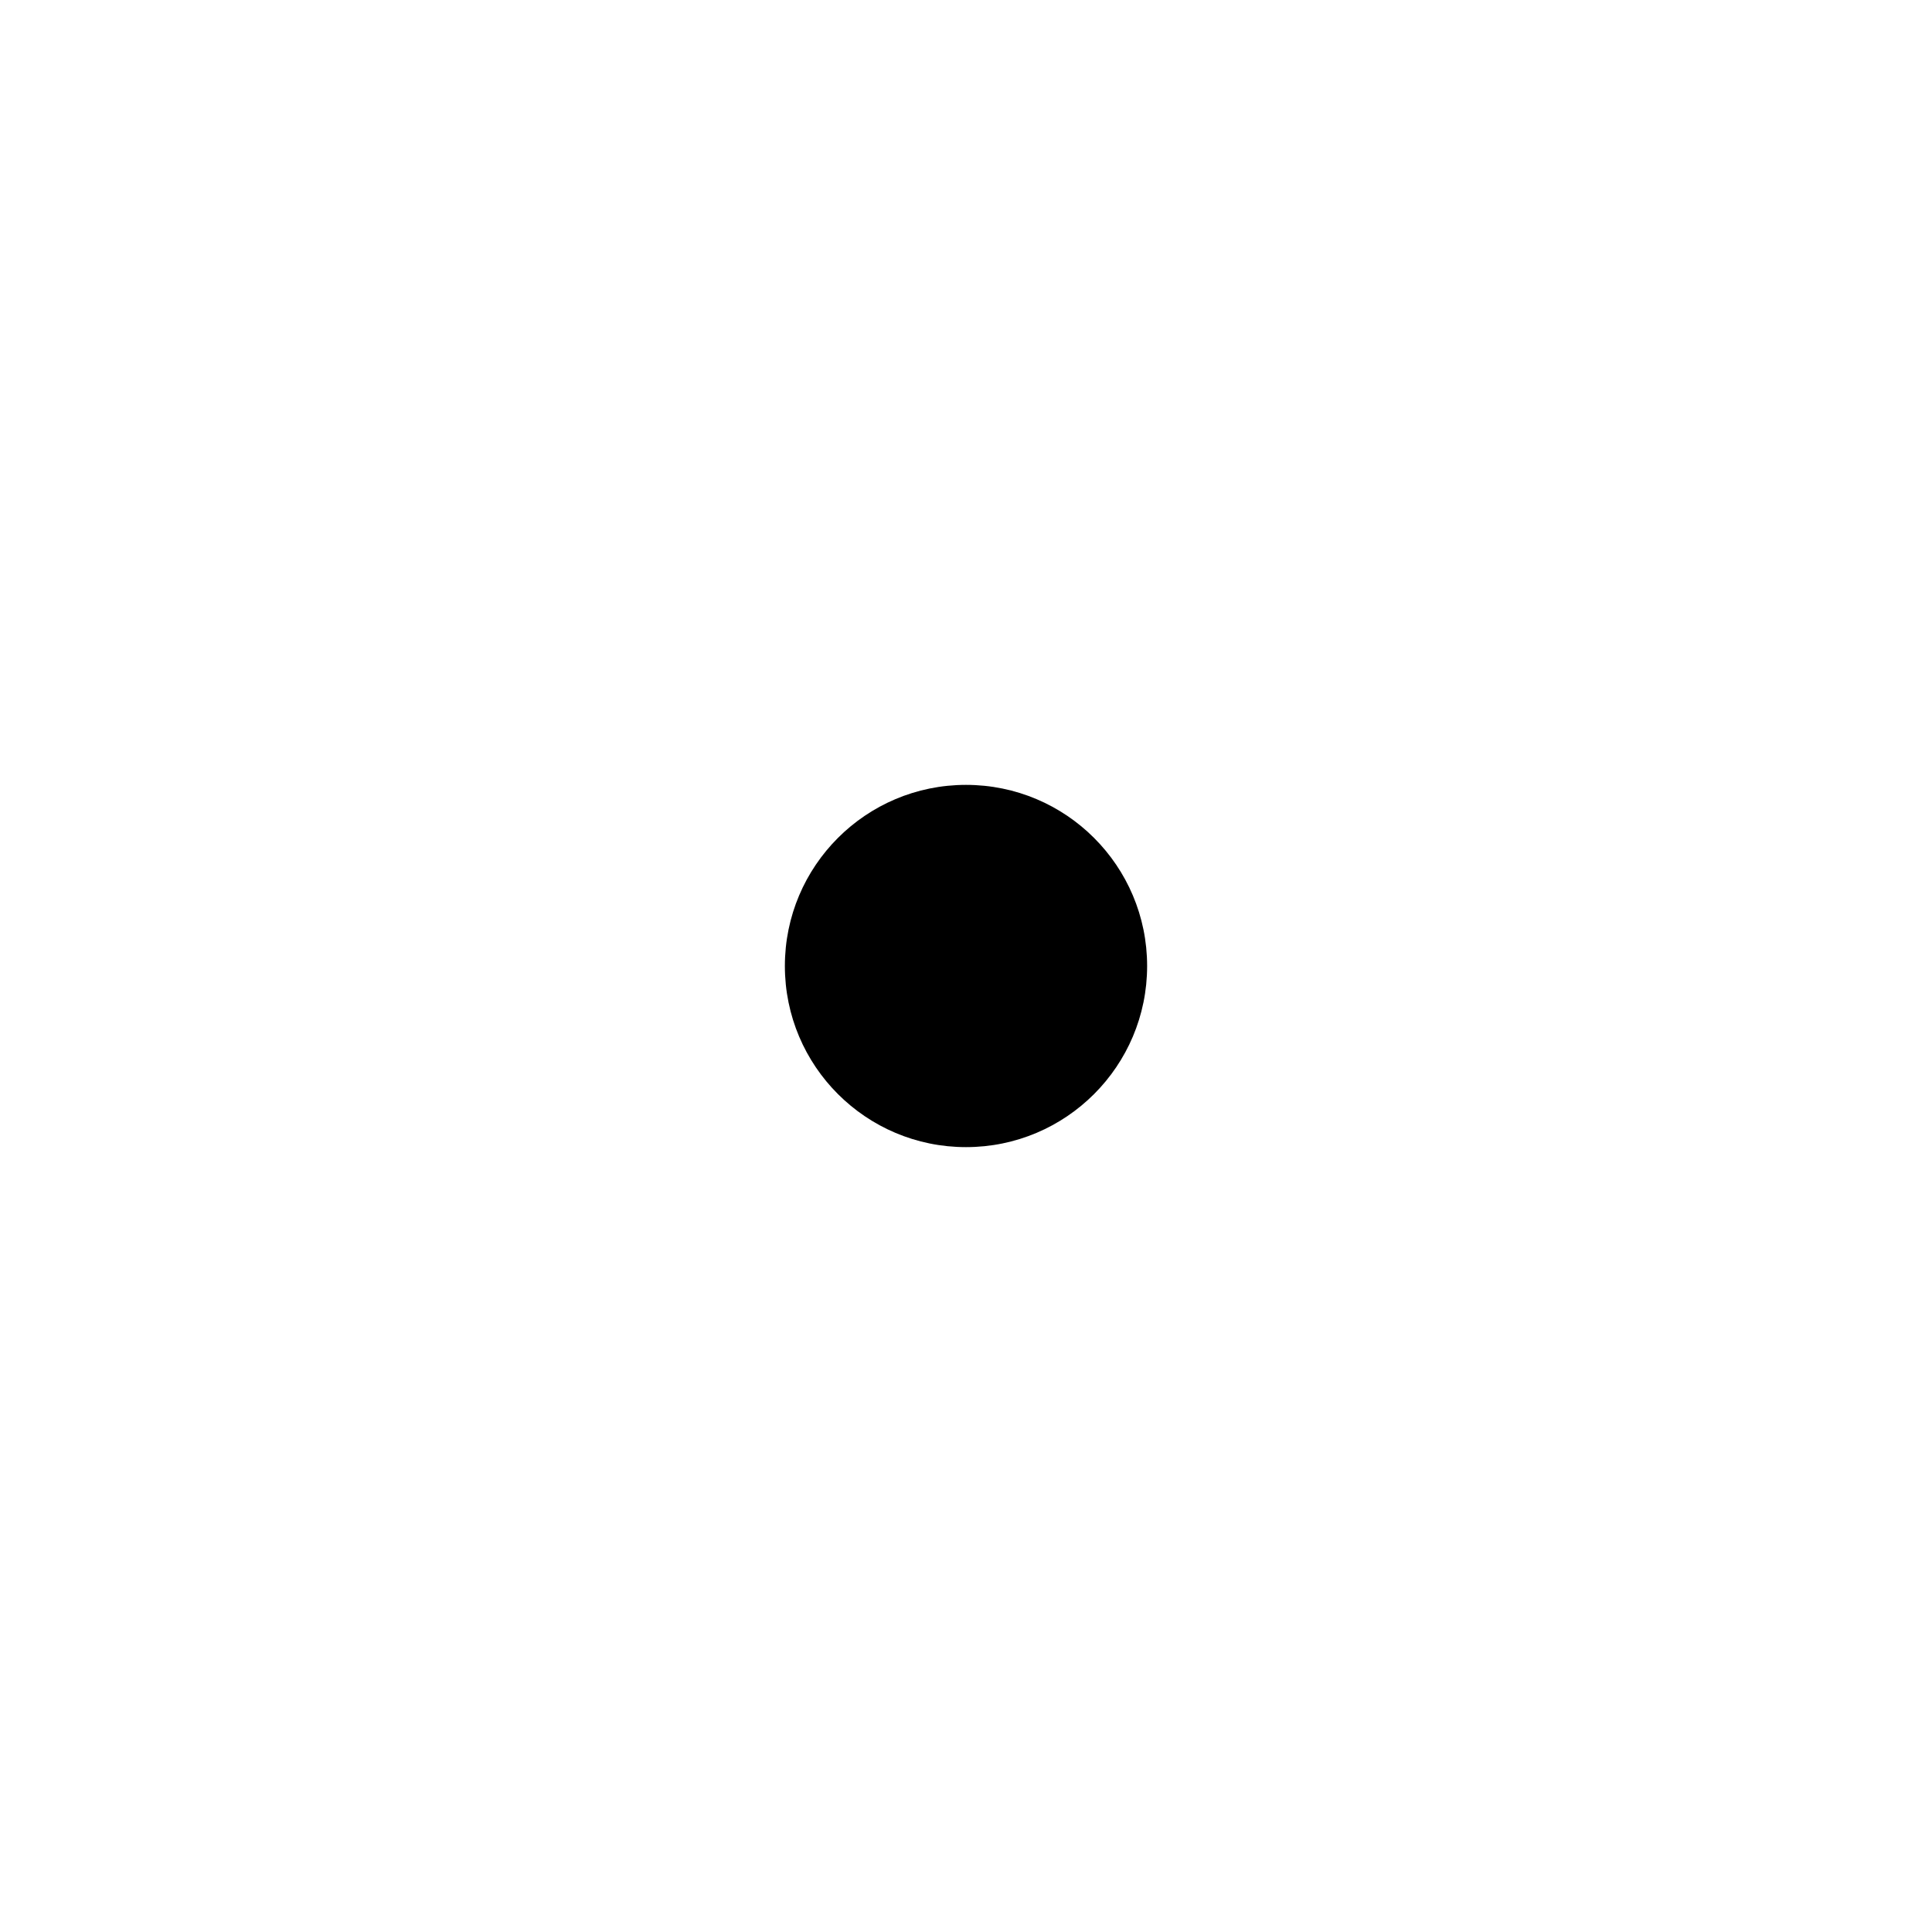
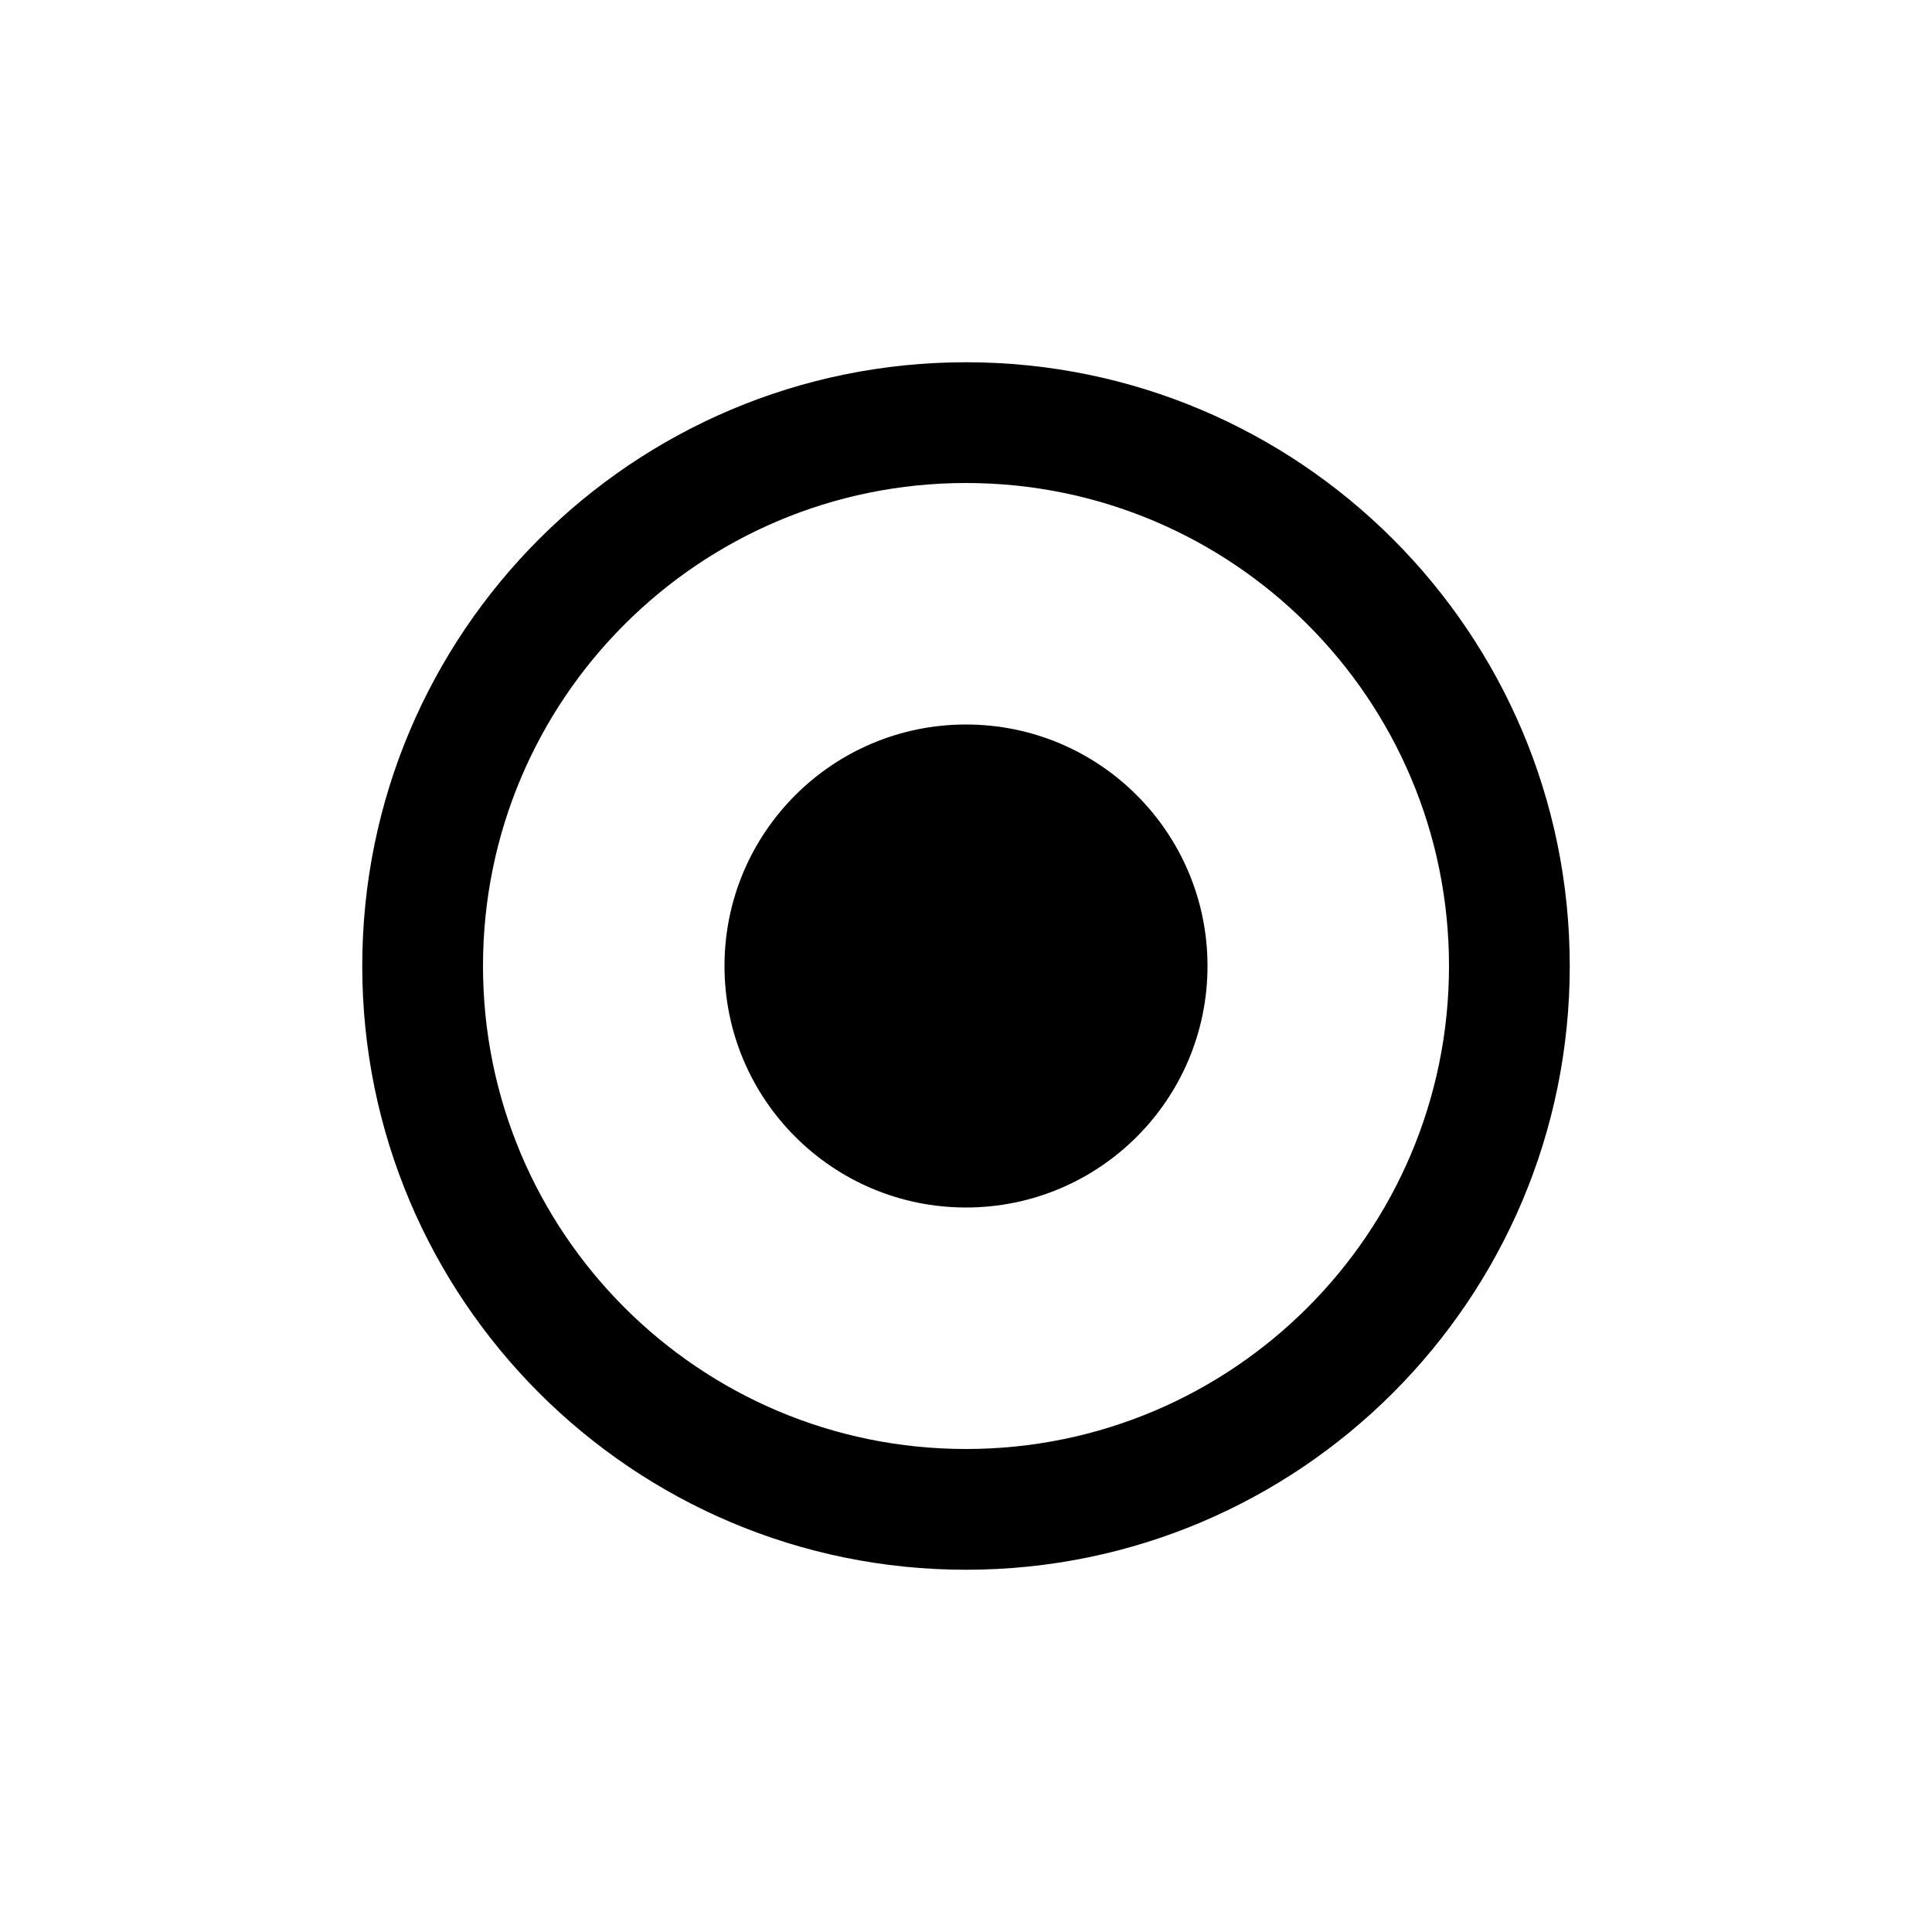
- <svg xmlns="http://www.w3.org/2000/svg" width="16" height="16" fill="currentColor" class="bi bi-dot" viewBox="0 0 16 16">
-   <path d="M8 9.5a1.5 1.5 0 1 0 0-3 1.5 1.5 0 0 0 0 3z" />
+ <svg xmlns="http://www.w3.org/2000/svg" width="16" height="16" fill="currentColor" class="bi bi-record2" viewBox="0 0 16 16">
+   <path d="M8 12a4 4 0 1 1 0-8 4 4 0 0 1 0 8zm0 1A5 5 0 1 0 8 3a5 5 0 0 0 0 10z" />
+   <path d="M10 8a2 2 0 1 1-4 0 2 2 0 0 1 4 0z" />
</svg>
